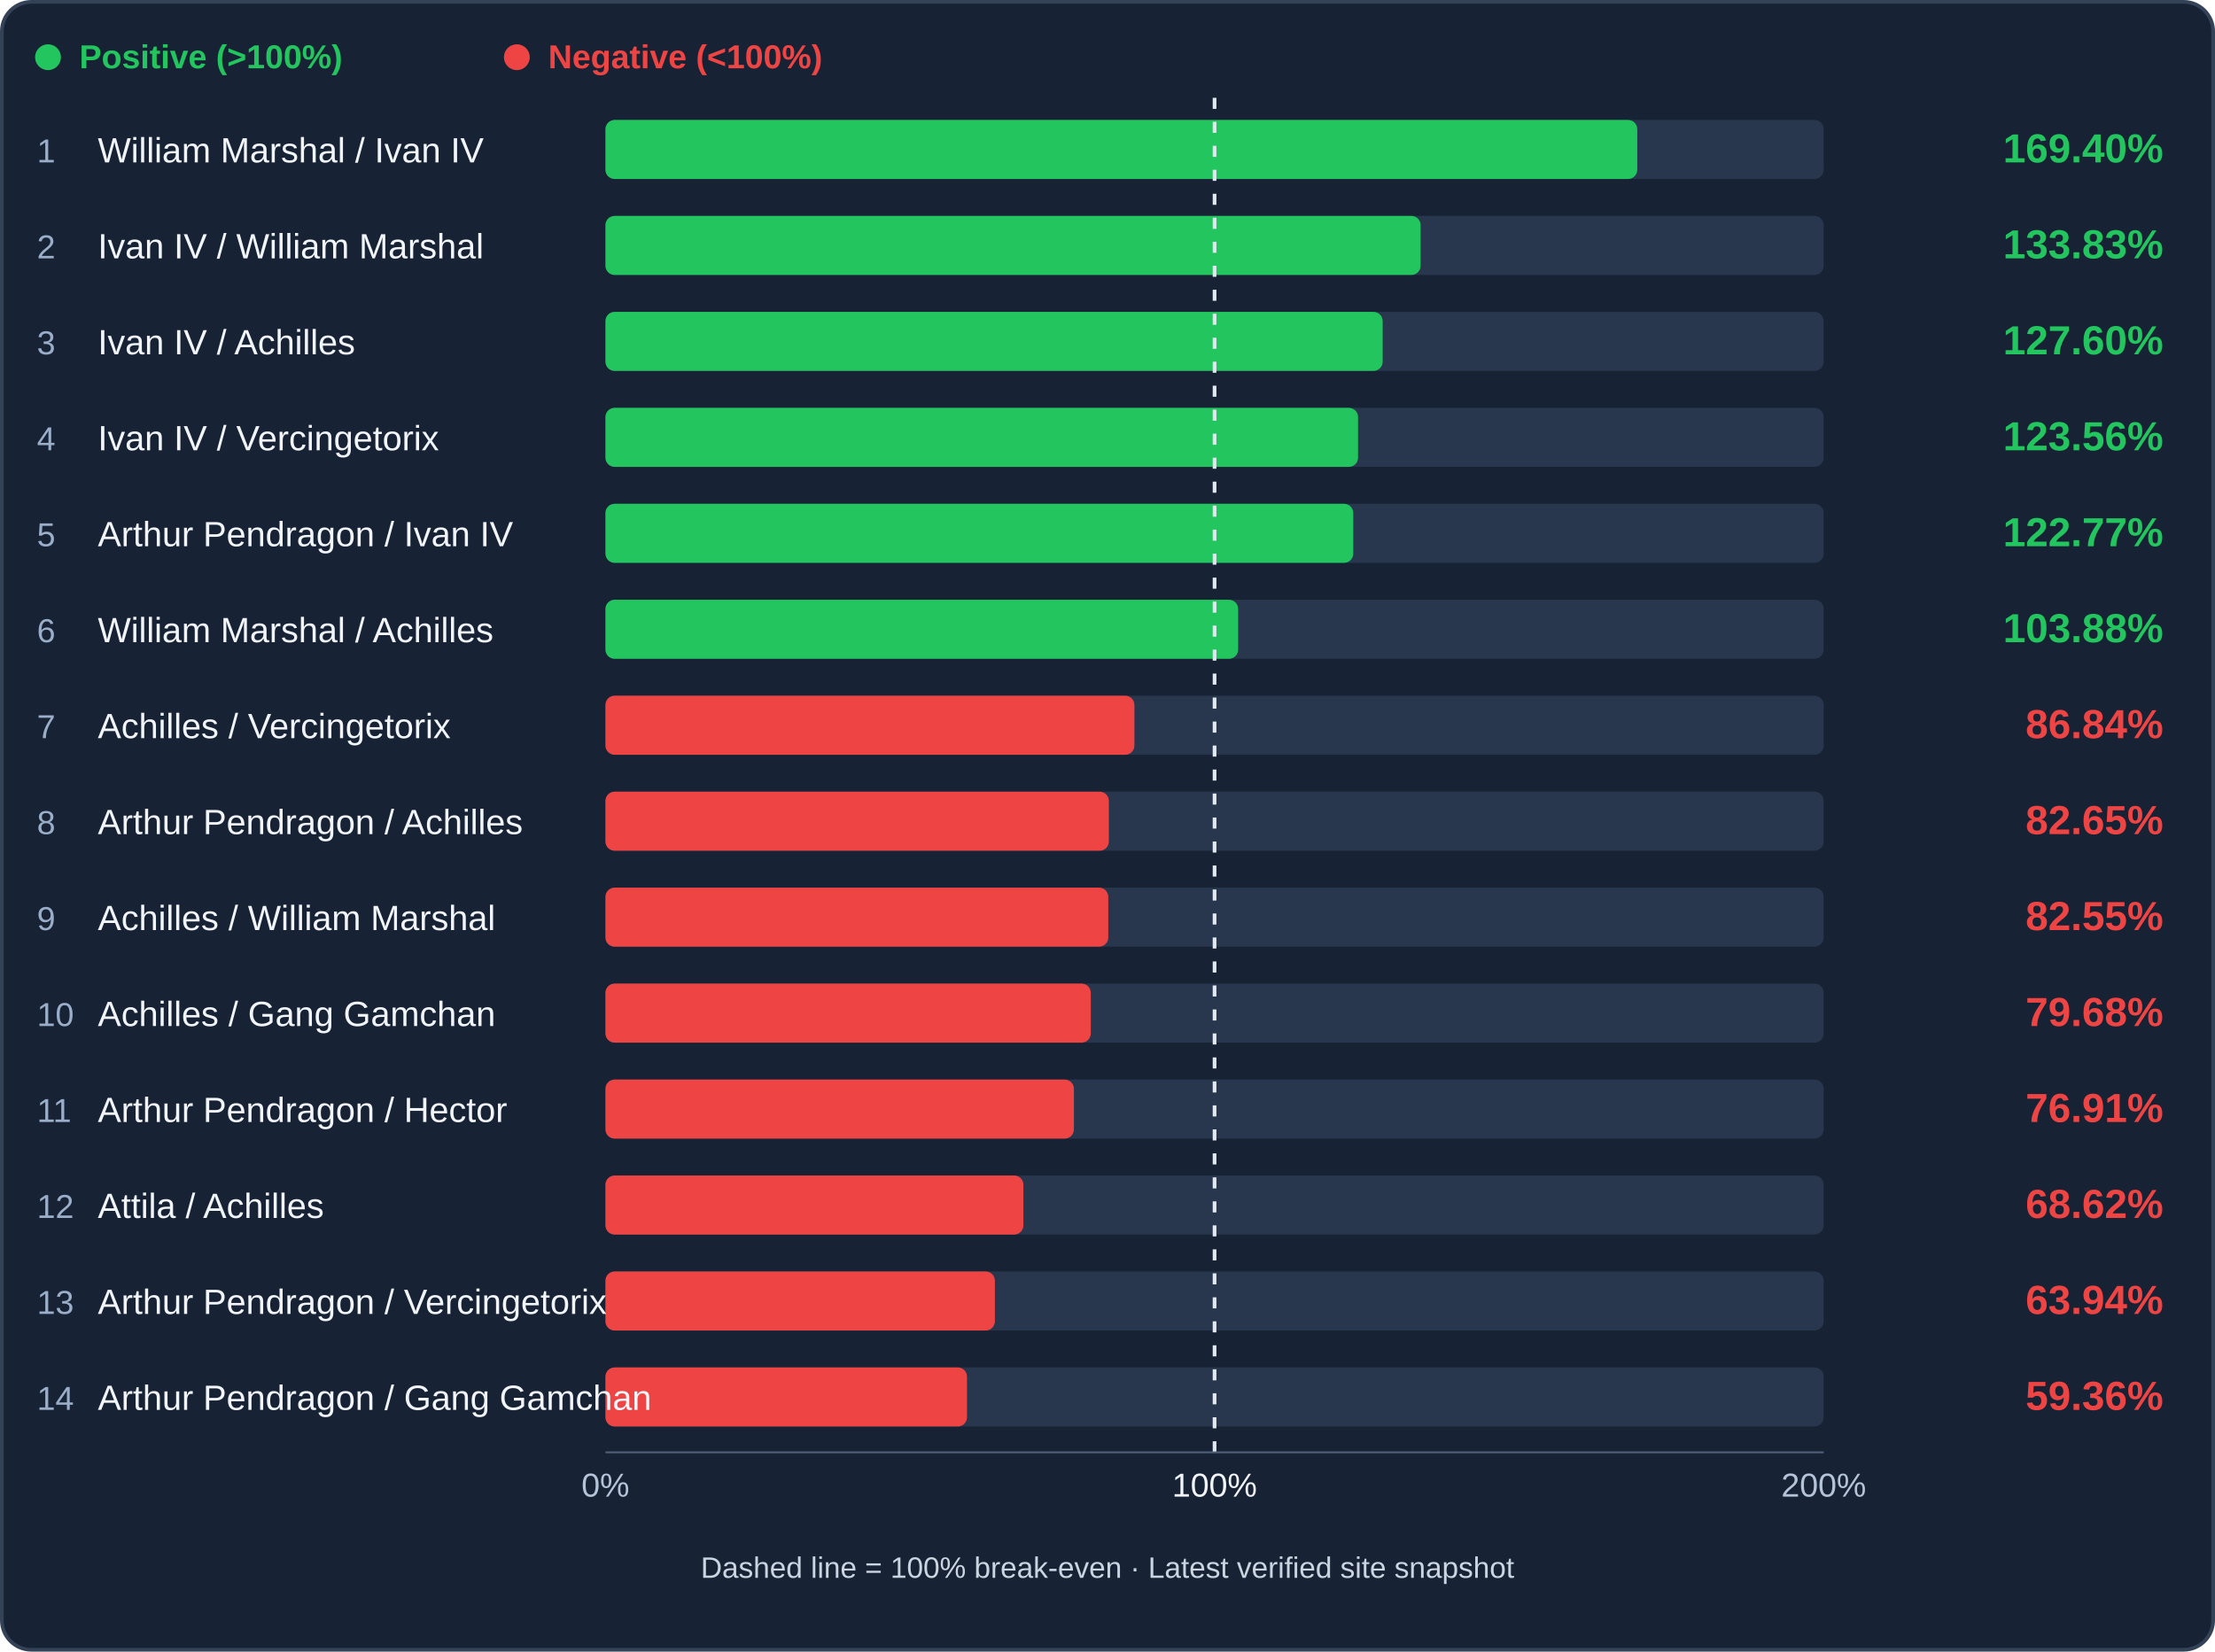
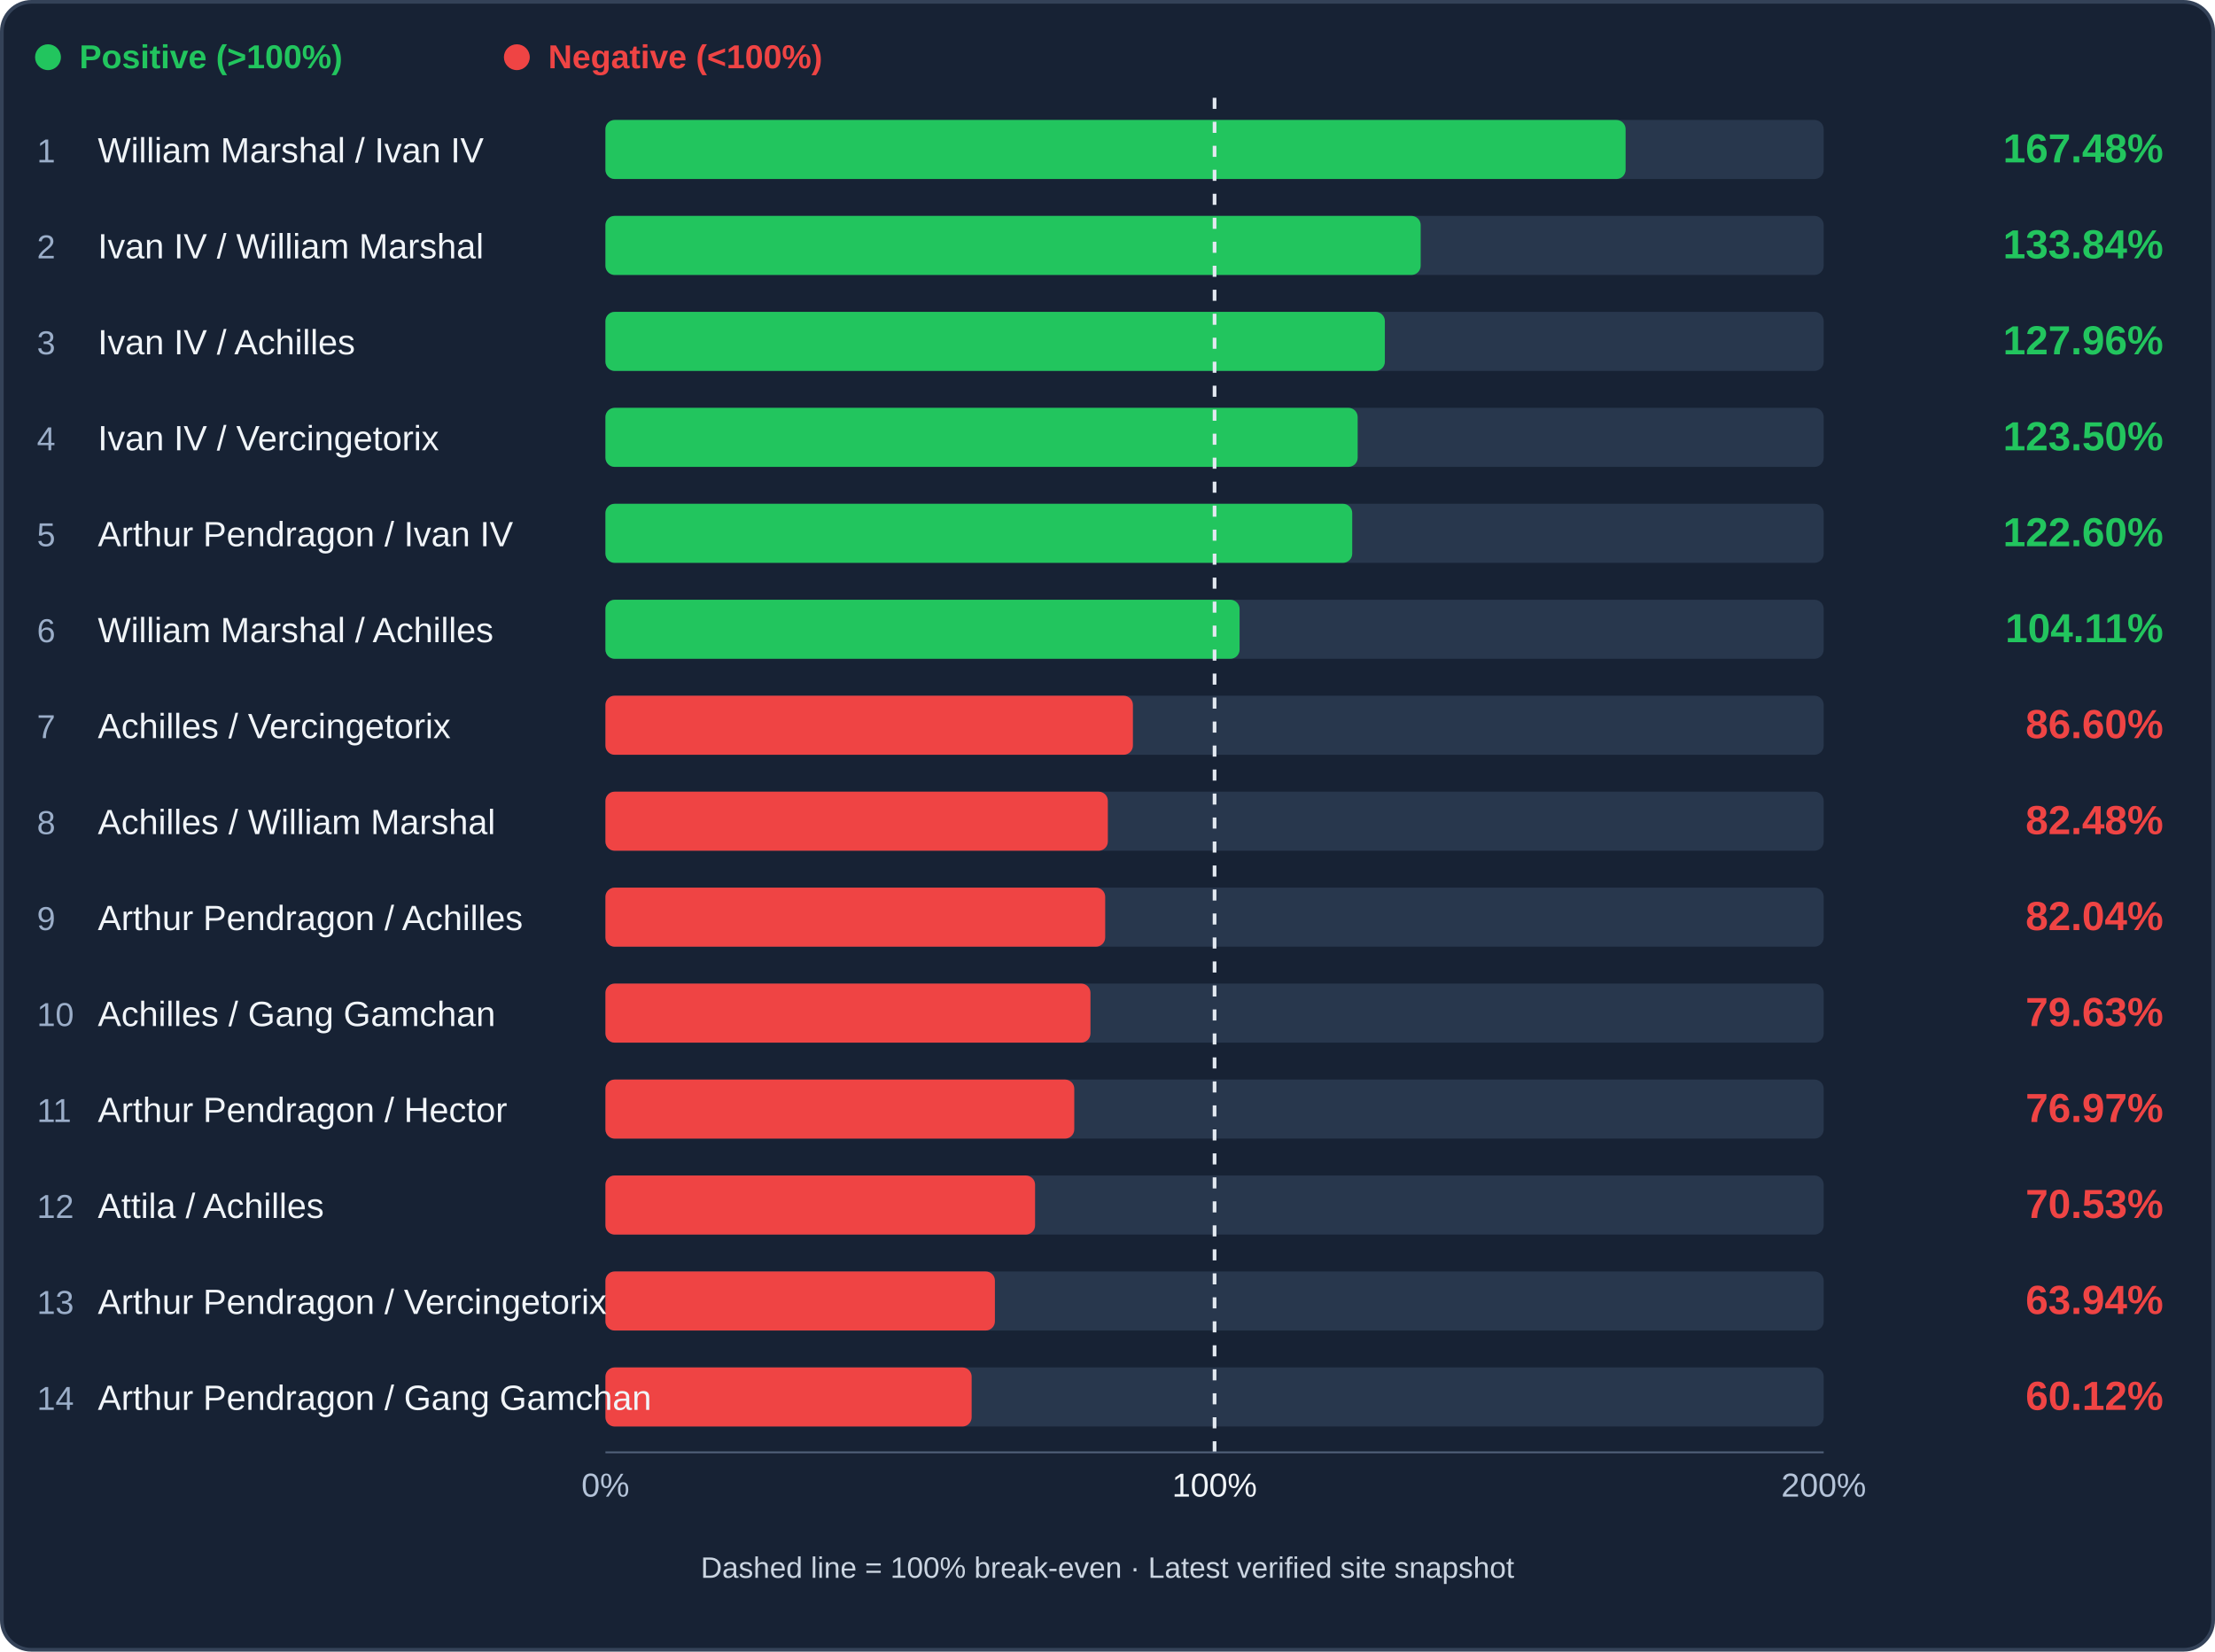
<svg xmlns="http://www.w3.org/2000/svg" viewBox="0 0 1200 895" role="img" aria-label="Cavalry trade efficiency ranking">
  <rect x="1" y="1" width="1198" height="893" rx="16" fill="#172234" stroke="#344258" stroke-width="2" />
  <circle cx="26" cy="31" r="7" fill="#22c55e" />
  <text x="43" y="37" fill="#22c55e" font-family="Arial,sans-serif" font-size="18" font-weight="600">Positive (&gt;100%)</text>
  <circle cx="280" cy="31" r="7" fill="#ef4444" />
  <text x="297" y="37" fill="#ef4444" font-family="Arial,sans-serif" font-size="18" font-weight="600">Negative (&lt;100%)</text>
  <rect x="328" y="65" width="660" height="32" rx="5" fill="#28374d" />
-   <rect x="328" y="65" width="559.02" height="32" rx="5" fill="#22c55e" />
+   <rect x="328" y="65" width="552.69" height="32" rx="5" fill="#22c55e" />
  <text x="20" y="88" fill="#9baec9" font-family="Arial,sans-serif" font-size="18">1</text>
  <text x="53" y="88" fill="#f1f5f9" font-family="Arial,sans-serif" font-size="19">William Marshal / Ivan IV</text>
-   <text x="1172" y="88" text-anchor="end" fill="#22c55e" font-family="Arial,sans-serif" font-weight="bold" font-size="22">169.40%</text>
+   <text x="1172" y="88" text-anchor="end" fill="#22c55e" font-family="Arial,sans-serif" font-weight="bold" font-size="22">167.48%</text>
  <rect x="328" y="117" width="660" height="32" rx="5" fill="#28374d" />
-   <rect x="328" y="117" width="441.63" height="32" rx="5" fill="#22c55e" />
+   <rect x="328" y="117" width="441.67" height="32" rx="5" fill="#22c55e" />
  <text x="20" y="140" fill="#9baec9" font-family="Arial,sans-serif" font-size="18">2</text>
  <text x="53" y="140" fill="#f1f5f9" font-family="Arial,sans-serif" font-size="19">Ivan IV / William Marshal</text>
-   <text x="1172" y="140" text-anchor="end" fill="#22c55e" font-family="Arial,sans-serif" font-weight="bold" font-size="22">133.83%</text>
+   <text x="1172" y="140" text-anchor="end" fill="#22c55e" font-family="Arial,sans-serif" font-weight="bold" font-size="22">133.84%</text>
  <rect x="328" y="169" width="660" height="32" rx="5" fill="#28374d" />
-   <rect x="328" y="169" width="421.08" height="32" rx="5" fill="#22c55e" />
+   <rect x="328" y="169" width="422.26" height="32" rx="5" fill="#22c55e" />
  <text x="20" y="192" fill="#9baec9" font-family="Arial,sans-serif" font-size="18">3</text>
  <text x="53" y="192" fill="#f1f5f9" font-family="Arial,sans-serif" font-size="19">Ivan IV / Achilles</text>
-   <text x="1172" y="192" text-anchor="end" fill="#22c55e" font-family="Arial,sans-serif" font-weight="bold" font-size="22">127.60%</text>
+   <text x="1172" y="192" text-anchor="end" fill="#22c55e" font-family="Arial,sans-serif" font-weight="bold" font-size="22">127.96%</text>
  <rect x="328" y="221" width="660" height="32" rx="5" fill="#28374d" />
-   <rect x="328" y="221" width="407.74" height="32" rx="5" fill="#22c55e" />
+   <rect x="328" y="221" width="407.53" height="32" rx="5" fill="#22c55e" />
  <text x="20" y="244" fill="#9baec9" font-family="Arial,sans-serif" font-size="18">4</text>
  <text x="53" y="244" fill="#f1f5f9" font-family="Arial,sans-serif" font-size="19">Ivan IV / Vercingetorix</text>
-   <text x="1172" y="244" text-anchor="end" fill="#22c55e" font-family="Arial,sans-serif" font-weight="bold" font-size="22">123.56%</text>
+   <text x="1172" y="244" text-anchor="end" fill="#22c55e" font-family="Arial,sans-serif" font-weight="bold" font-size="22">123.50%</text>
  <rect x="328" y="273" width="660" height="32" rx="5" fill="#28374d" />
-   <rect x="328" y="273" width="405.15" height="32" rx="5" fill="#22c55e" />
+   <rect x="328" y="273" width="404.58" height="32" rx="5" fill="#22c55e" />
  <text x="20" y="296" fill="#9baec9" font-family="Arial,sans-serif" font-size="18">5</text>
  <text x="53" y="296" fill="#f1f5f9" font-family="Arial,sans-serif" font-size="19">Arthur Pendragon / Ivan IV</text>
-   <text x="1172" y="296" text-anchor="end" fill="#22c55e" font-family="Arial,sans-serif" font-weight="bold" font-size="22">122.77%</text>
+   <text x="1172" y="296" text-anchor="end" fill="#22c55e" font-family="Arial,sans-serif" font-weight="bold" font-size="22">122.60%</text>
  <rect x="328" y="325" width="660" height="32" rx="5" fill="#28374d" />
-   <rect x="328" y="325" width="342.79" height="32" rx="5" fill="#22c55e" />
+   <rect x="328" y="325" width="343.56" height="32" rx="5" fill="#22c55e" />
  <text x="20" y="348" fill="#9baec9" font-family="Arial,sans-serif" font-size="18">6</text>
  <text x="53" y="348" fill="#f1f5f9" font-family="Arial,sans-serif" font-size="19">William Marshal / Achilles</text>
-   <text x="1172" y="348" text-anchor="end" fill="#22c55e" font-family="Arial,sans-serif" font-weight="bold" font-size="22">103.88%</text>
+   <text x="1172" y="348" text-anchor="end" fill="#22c55e" font-family="Arial,sans-serif" font-weight="bold" font-size="22">104.11%</text>
  <rect x="328" y="377" width="660" height="32" rx="5" fill="#28374d" />
-   <rect x="328" y="377" width="286.58" height="32" rx="5" fill="#ef4444" />
+   <rect x="328" y="377" width="285.77" height="32" rx="5" fill="#ef4444" />
  <text x="20" y="400" fill="#9baec9" font-family="Arial,sans-serif" font-size="18">7</text>
  <text x="53" y="400" fill="#f1f5f9" font-family="Arial,sans-serif" font-size="19">Achilles / Vercingetorix</text>
-   <text x="1172" y="400" text-anchor="end" fill="#ef4444" font-family="Arial,sans-serif" font-weight="bold" font-size="22">86.84%</text>
+   <text x="1172" y="400" text-anchor="end" fill="#ef4444" font-family="Arial,sans-serif" font-weight="bold" font-size="22">86.60%</text>
  <rect x="328" y="429" width="660" height="32" rx="5" fill="#28374d" />
-   <rect x="328" y="429" width="272.73" height="32" rx="5" fill="#ef4444" />
+   <rect x="328" y="429" width="272.19" height="32" rx="5" fill="#ef4444" />
  <text x="20" y="452" fill="#9baec9" font-family="Arial,sans-serif" font-size="18">8</text>
-   <text x="53" y="452" fill="#f1f5f9" font-family="Arial,sans-serif" font-size="19">Arthur Pendragon / Achilles</text>
-   <text x="1172" y="452" text-anchor="end" fill="#ef4444" font-family="Arial,sans-serif" font-weight="bold" font-size="22">82.65%</text>
+   <text x="53" y="452" fill="#f1f5f9" font-family="Arial,sans-serif" font-size="19">Achilles / William Marshal</text>
+   <text x="1172" y="452" text-anchor="end" fill="#ef4444" font-family="Arial,sans-serif" font-weight="bold" font-size="22">82.48%</text>
  <rect x="328" y="481" width="660" height="32" rx="5" fill="#28374d" />
-   <rect x="328" y="481" width="272.42" height="32" rx="5" fill="#ef4444" />
+   <rect x="328" y="481" width="270.75" height="32" rx="5" fill="#ef4444" />
  <text x="20" y="504" fill="#9baec9" font-family="Arial,sans-serif" font-size="18">9</text>
-   <text x="53" y="504" fill="#f1f5f9" font-family="Arial,sans-serif" font-size="19">Achilles / William Marshal</text>
-   <text x="1172" y="504" text-anchor="end" fill="#ef4444" font-family="Arial,sans-serif" font-weight="bold" font-size="22">82.55%</text>
+   <text x="53" y="504" fill="#f1f5f9" font-family="Arial,sans-serif" font-size="19">Arthur Pendragon / Achilles</text>
+   <text x="1172" y="504" text-anchor="end" fill="#ef4444" font-family="Arial,sans-serif" font-weight="bold" font-size="22">82.04%</text>
  <rect x="328" y="533" width="660" height="32" rx="5" fill="#28374d" />
-   <rect x="328" y="533" width="262.95" height="32" rx="5" fill="#ef4444" />
+   <rect x="328" y="533" width="262.77" height="32" rx="5" fill="#ef4444" />
  <text x="20" y="556" fill="#9baec9" font-family="Arial,sans-serif" font-size="18">10</text>
  <text x="53" y="556" fill="#f1f5f9" font-family="Arial,sans-serif" font-size="19">Achilles / Gang Gamchan</text>
-   <text x="1172" y="556" text-anchor="end" fill="#ef4444" font-family="Arial,sans-serif" font-weight="bold" font-size="22">79.68%</text>
+   <text x="1172" y="556" text-anchor="end" fill="#ef4444" font-family="Arial,sans-serif" font-weight="bold" font-size="22">79.63%</text>
  <rect x="328" y="585" width="660" height="32" rx="5" fill="#28374d" />
-   <rect x="328" y="585" width="253.80" height="32" rx="5" fill="#ef4444" />
+   <rect x="328" y="585" width="254.00" height="32" rx="5" fill="#ef4444" />
  <text x="20" y="608" fill="#9baec9" font-family="Arial,sans-serif" font-size="18">11</text>
  <text x="53" y="608" fill="#f1f5f9" font-family="Arial,sans-serif" font-size="19">Arthur Pendragon / Hector</text>
-   <text x="1172" y="608" text-anchor="end" fill="#ef4444" font-family="Arial,sans-serif" font-weight="bold" font-size="22">76.91%</text>
+   <text x="1172" y="608" text-anchor="end" fill="#ef4444" font-family="Arial,sans-serif" font-weight="bold" font-size="22">76.97%</text>
  <rect x="328" y="637" width="660" height="32" rx="5" fill="#28374d" />
-   <rect x="328" y="637" width="226.43" height="32" rx="5" fill="#ef4444" />
+   <rect x="328" y="637" width="232.76" height="32" rx="5" fill="#ef4444" />
  <text x="20" y="660" fill="#9baec9" font-family="Arial,sans-serif" font-size="18">12</text>
  <text x="53" y="660" fill="#f1f5f9" font-family="Arial,sans-serif" font-size="19">Attila / Achilles</text>
-   <text x="1172" y="660" text-anchor="end" fill="#ef4444" font-family="Arial,sans-serif" font-weight="bold" font-size="22">68.62%</text>
+   <text x="1172" y="660" text-anchor="end" fill="#ef4444" font-family="Arial,sans-serif" font-weight="bold" font-size="22">70.53%</text>
  <rect x="328" y="689" width="660" height="32" rx="5" fill="#28374d" />
-   <rect x="328" y="689" width="210.99" height="32" rx="5" fill="#ef4444" />
+   <rect x="328" y="689" width="211.00" height="32" rx="5" fill="#ef4444" />
  <text x="20" y="712" fill="#9baec9" font-family="Arial,sans-serif" font-size="18">13</text>
  <text x="53" y="712" fill="#f1f5f9" font-family="Arial,sans-serif" font-size="19">Arthur Pendragon / Vercingetorix</text>
  <text x="1172" y="712" text-anchor="end" fill="#ef4444" font-family="Arial,sans-serif" font-weight="bold" font-size="22">63.94%</text>
  <rect x="328" y="741" width="660" height="32" rx="5" fill="#28374d" />
-   <rect x="328" y="741" width="195.88" height="32" rx="5" fill="#ef4444" />
+   <rect x="328" y="741" width="198.40" height="32" rx="5" fill="#ef4444" />
  <text x="20" y="764" fill="#9baec9" font-family="Arial,sans-serif" font-size="18">14</text>
  <text x="53" y="764" fill="#f1f5f9" font-family="Arial,sans-serif" font-size="19">Arthur Pendragon / Gang Gamchan</text>
-   <text x="1172" y="764" text-anchor="end" fill="#ef4444" font-family="Arial,sans-serif" font-weight="bold" font-size="22">59.36%</text>
+   <text x="1172" y="764" text-anchor="end" fill="#ef4444" font-family="Arial,sans-serif" font-weight="bold" font-size="22">60.12%</text>
  <line x1="658.00" y1="53" x2="658.00" y2="789" stroke="#e2e8f0" stroke-width="2" stroke-dasharray="6 7" />
  <line x1="328" y1="787" x2="988" y2="787" stroke="#51617a" />
  <text x="328" y="811" text-anchor="middle" fill="#b4c3d8" font-family="Arial" font-size="18">0%</text>
  <text x="658.00" y="811" text-anchor="middle" fill="#f1f5f9" font-family="Arial" font-size="18">100%</text>
  <text x="988" y="811" text-anchor="middle" fill="#b4c3d8" font-family="Arial" font-size="18">200%</text>
  <text x="600" y="855" text-anchor="middle" fill="#cbd5e1" font-family="Arial" font-size="16">Dashed line = 100% break-even · Latest verified site snapshot</text>
</svg>
